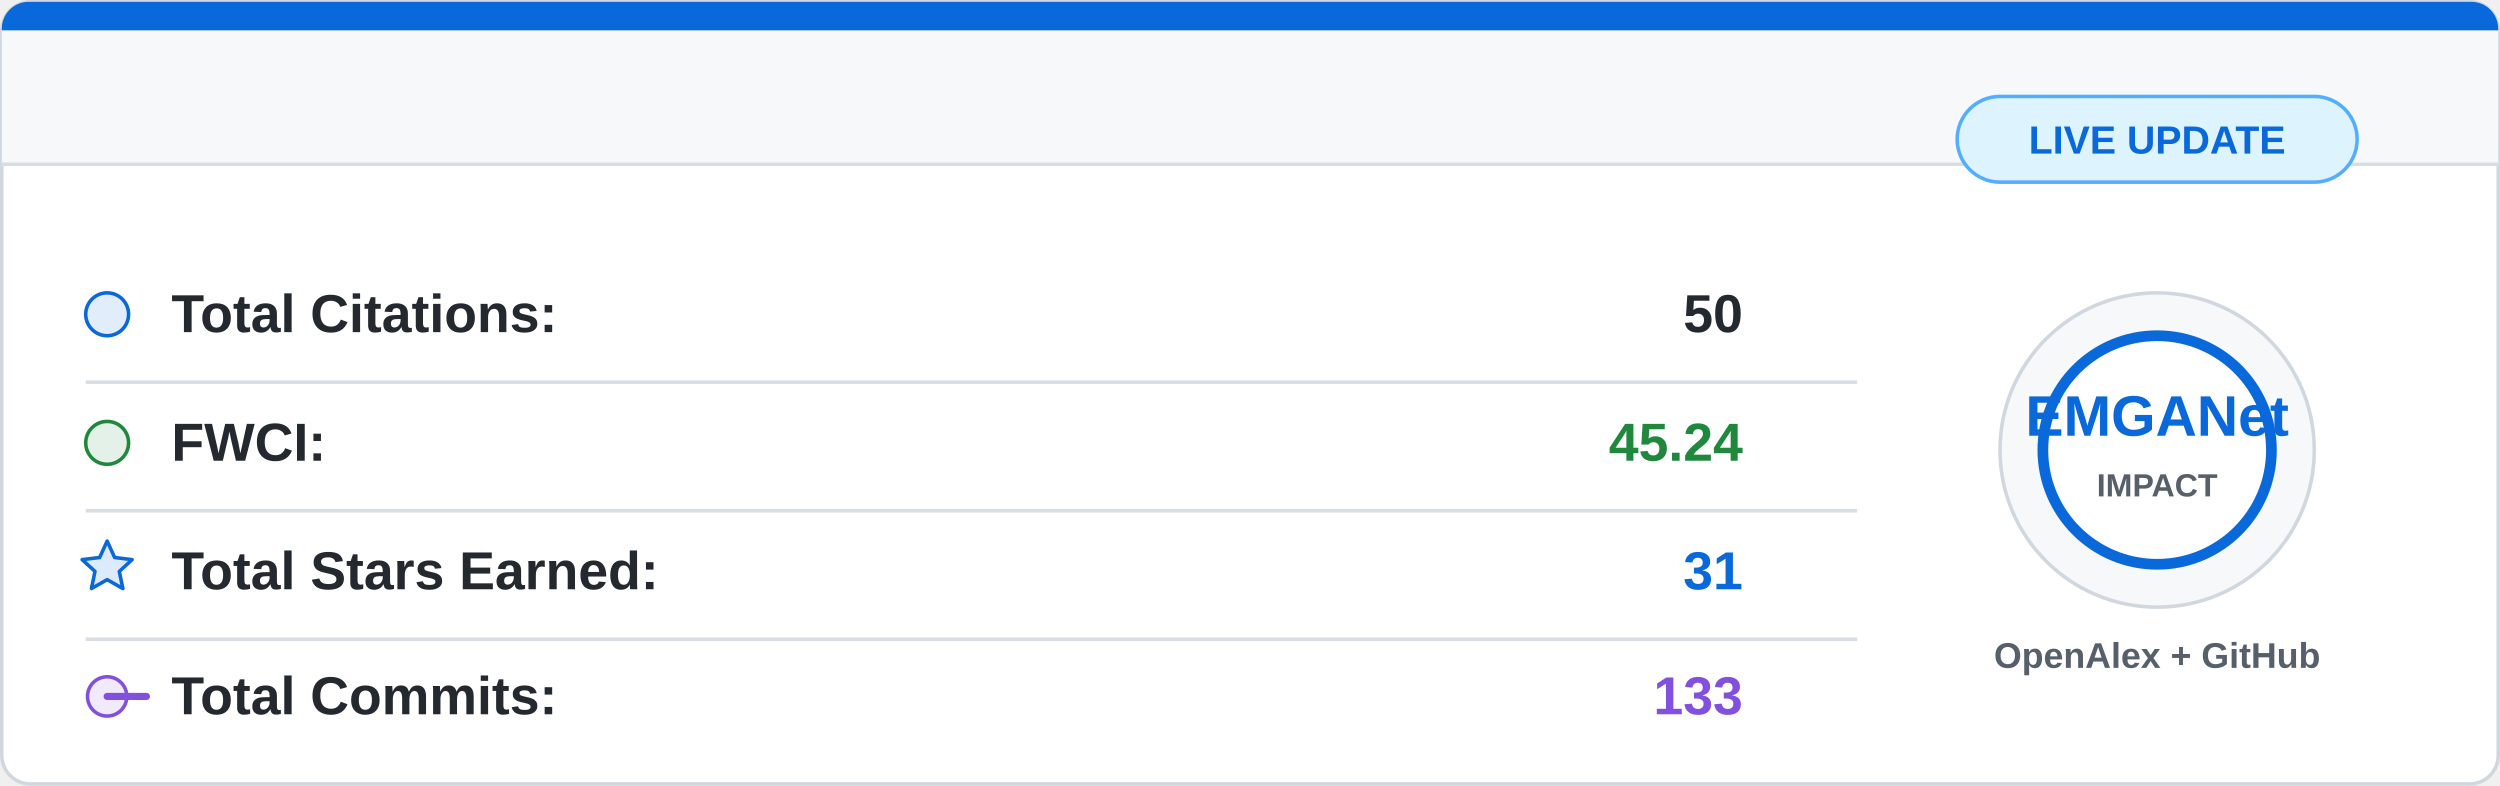
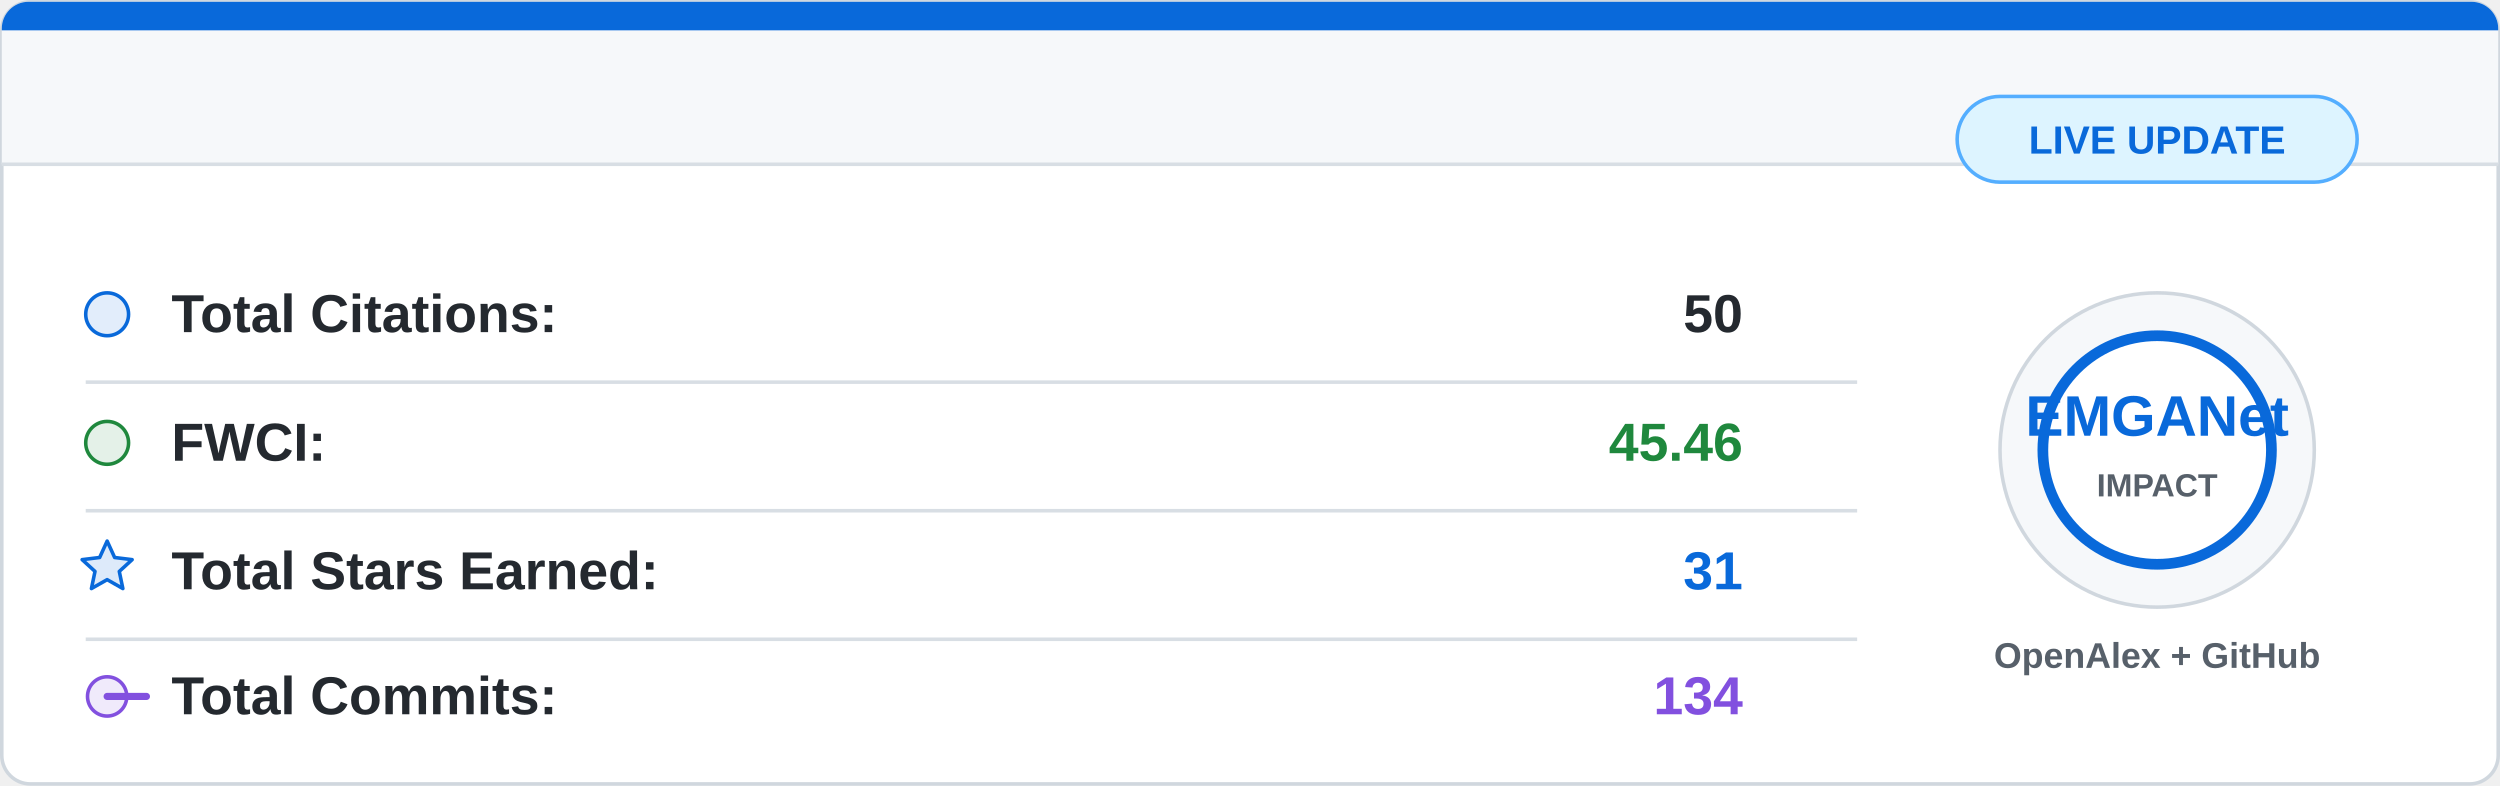
<svg xmlns="http://www.w3.org/2000/svg" width="700" height="220" viewBox="0 0 700 220">
  <rect x="0.5" y="0.5" width="699" height="219" rx="8" fill="#ffffff" stroke="#d0d7de" />
  <path d="M8 0.5 H692 A7.5 7.5 0 0 1 699.5 8 V46 H0.5 V8 A7.5 7.5 0 0 1 8 0.5 Z" fill="#f6f8fa" />
  <path d="M8 0.5 H692 A7.5 7.5 0 0 1 699.5 8 V8.5 H0.5 V8 A7.5 7.5 0 0 1 8 0.5 Z" fill="#0969da" />
  <line x1="0.5" y1="46" x2="699.5" y2="46" stroke="#d8dee4" />
  <g font-family="Segoe UI, Arial, sans-serif" font-size="15">
    <circle cx="30" cy="88" r="6" fill="#0969da" fill-opacity="0.12" stroke="#0969da" />
    <text x="48" y="93" fill="#24292f" font-weight="600">Total Citations:</text>
    <text x="488" y="93" fill="#24292f" font-weight="700" text-anchor="end">50</text>
    <line x1="24" y1="107" x2="520" y2="107" stroke="#d8dee4" />
    <circle cx="30" cy="124" r="6" fill="#1f883d" fill-opacity="0.12" stroke="#1f883d" />
    <text x="48" y="129" fill="#24292f" font-weight="600">FWCI:</text>
-     <text x="488" y="129" fill="#1f883d" font-weight="700" text-anchor="end">45.24</text>
+     <text x="488" y="129" fill="#1f883d" font-weight="700" text-anchor="end">45.46</text>
    <line x1="24" y1="143" x2="520" y2="143" stroke="#d8dee4" />
    <path d="M30 151.5 L32.1 156.1 L37 156.7 L33.4 160 L34.4 164.8 L30 162.3 L25.6 164.8 L26.6 160 L23 156.7 L27.9 156.1 Z" fill="#0969da" fill-opacity="0.14" stroke="#0969da" stroke-linejoin="round" />
    <text x="48" y="165" fill="#24292f" font-weight="600">Total Stars Earned:</text>
    <text x="488" y="165" fill="#0969da" font-weight="700" text-anchor="end">31</text>
    <line x1="24" y1="179" x2="520" y2="179" stroke="#d8dee4" />
    <circle cx="30" cy="195" r="5.5" fill="#8250df" fill-opacity="0.12" stroke="#8250df" />
    <path d="M41 195 H30" stroke="#8250df" stroke-width="2" stroke-linecap="round" />
    <text x="48" y="200" fill="#24292f" font-weight="600">Total Commits:</text>
-     <text x="488" y="200" fill="#8250df" font-weight="700" text-anchor="end">133</text>
+     <text x="488" y="200" fill="#8250df" font-weight="700" text-anchor="end">134</text>
  </g>
  <circle cx="604" cy="126" r="44" fill="#f6f8fa" stroke="#d0d7de" />
  <circle cx="604" cy="126" r="32" fill="#ffffff" stroke="#0969da" stroke-width="3" />
  <text x="604" y="122" fill="#0969da" font-family="Segoe UI, Arial, sans-serif" font-size="16" font-weight="800" text-anchor="middle">
    EMGANet
  </text>
  <text x="604" y="139" fill="#57606a" font-family="Segoe UI, Arial, sans-serif" font-size="9" font-weight="700" text-anchor="middle">
    IMPACT
  </text>
  <text x="604" y="187" fill="#57606a" font-family="Segoe UI, Arial, sans-serif" font-size="10" font-weight="600" text-anchor="middle">
    OpenAlex + GitHub
  </text>
  <rect x="548" y="27" width="112" height="24" rx="12" fill="#ddf4ff" stroke="#54aeff" />
  <text x="604" y="43" fill="#0969da" font-family="Segoe UI, Arial, sans-serif" font-size="11" font-weight="700" text-anchor="middle">
    LIVE UPDATE
  </text>
</svg>
